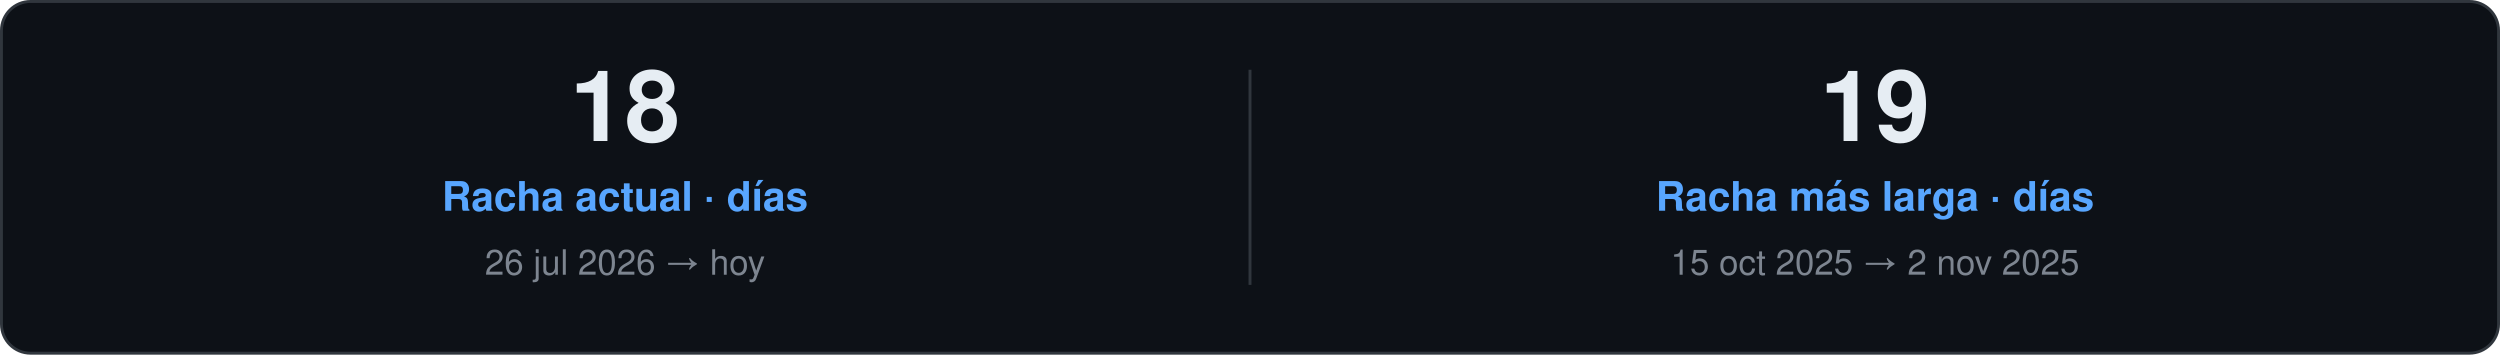
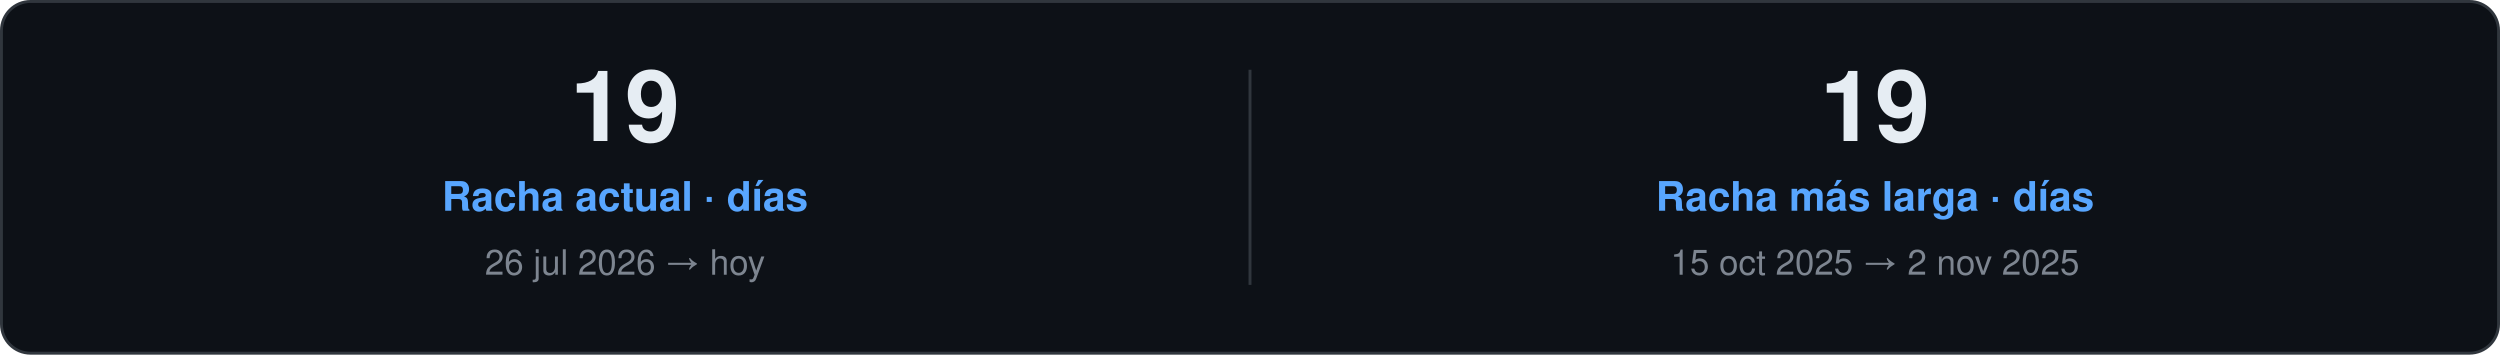
<svg xmlns="http://www.w3.org/2000/svg" width="860" height="122" viewBox="0 0 860 122" role="img">
  <style>
    text { font-family: "Segoe UI", Ubuntu, "Helvetica Neue", Helvetica, Arial, sans-serif; }
    .card { fill: #0D1117; stroke: #30363D; }
    .val { fill: #E6EDF3; }
    .key { fill: #7D8590; }
    .head { fill: #58A6FF; }
    .rule { stroke: #30363D; }
    .track { fill: #21262D; }
  </style>
  <rect class="card" x="0.5" y="0.5" width="859.0" height="121.0" rx="10" />
-   <text class="val" x="215.0" y="48.5" font-size="34" font-weight="700" text-anchor="middle">18</text>
+   <text class="val" x="215.0" y="48.5" font-size="34" font-weight="700" text-anchor="middle">19</text>
  <text class="head" x="215.0" y="72.5" font-size="14" font-weight="600" text-anchor="middle">Racha actual · días</text>
  <text class="key" x="215.0" y="94.5" font-size="12" text-anchor="middle">26 jul 2026 → hoy</text>
  <line class="rule" x1="430.0" y1="24.0" x2="430.0" y2="98.0" />
  <text class="val" x="645.0" y="48.5" font-size="34" font-weight="700" text-anchor="middle">19</text>
  <text class="head" x="645.0" y="72.5" font-size="14" font-weight="600" text-anchor="middle">Racha más larga · días</text>
  <text class="key" x="645.0" y="94.5" font-size="12" text-anchor="middle">15 oct 2025 → 2 nov 2025</text>
</svg>
